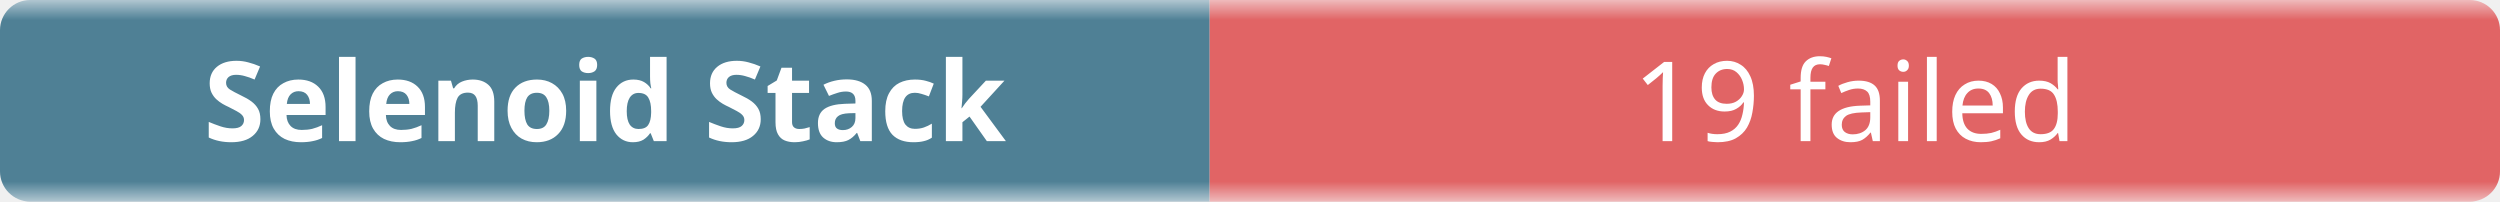
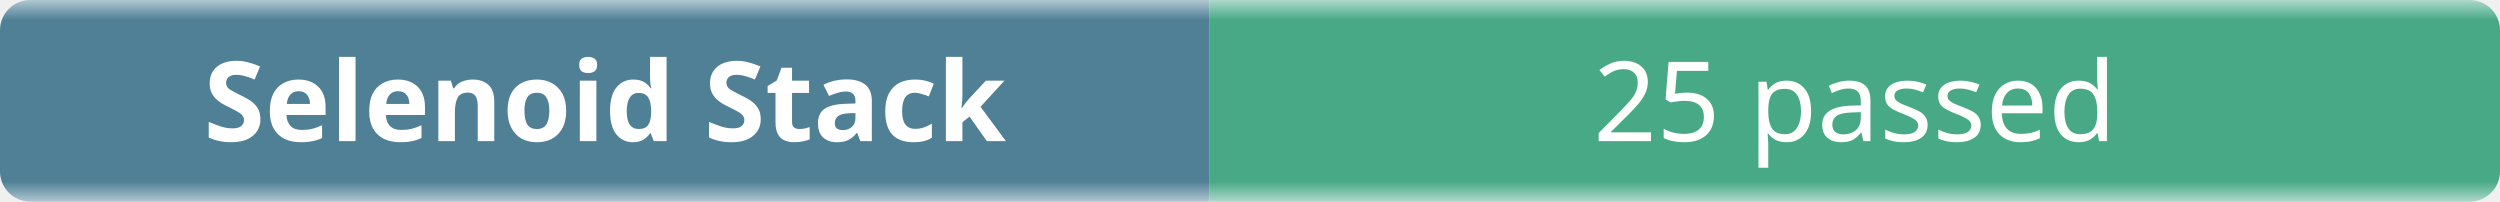
- <svg xmlns="http://www.w3.org/2000/svg" width="248" height="20" role="img" aria-label="Selenoid Stack: 19 failed">
+ <svg xmlns="http://www.w3.org/2000/svg" width="248" height="20" role="img" aria-label="Selenoid Stack: 25 passed">
  <linearGradient id="b" x2="0" y2="100%">
    <stop offset="0" stop-color="#f8fafc" stop-opacity=".7" />
    <stop offset=".1" stop-color="#eef2f7" stop-opacity=".3" />
    <stop offset=".9" stop-color="#eef2f7" stop-opacity=".3" />
    <stop offset="1" stop-color="#f8fafc" stop-opacity=".7" />
  </linearGradient>
  <mask id="m">
    <rect width="248" height="20" rx="3" fill="#fff" />
  </mask>
  <g mask="url(#m)">
    <rect width="120" height="20" fill="#0b4f6c" />
-     <rect x="120" width="128" height="20" fill="#dc2626" />
+     <rect x="120" width="128" height="20" fill="#008a56" />
    <rect width="248" height="20" fill="url(#b)" />
  </g>
  <g fill="#fff" text-anchor="middle" font-family="ui-sans-serif,system-ui,sans-serif" font-size="11">
    <text x="60" y="14" font-weight="600">Selenoid Stack</text>
-     <text x="184" y="14">19 failed</text>
+     <text x="184" y="14">25 passed</text>
  </g>
</svg>
